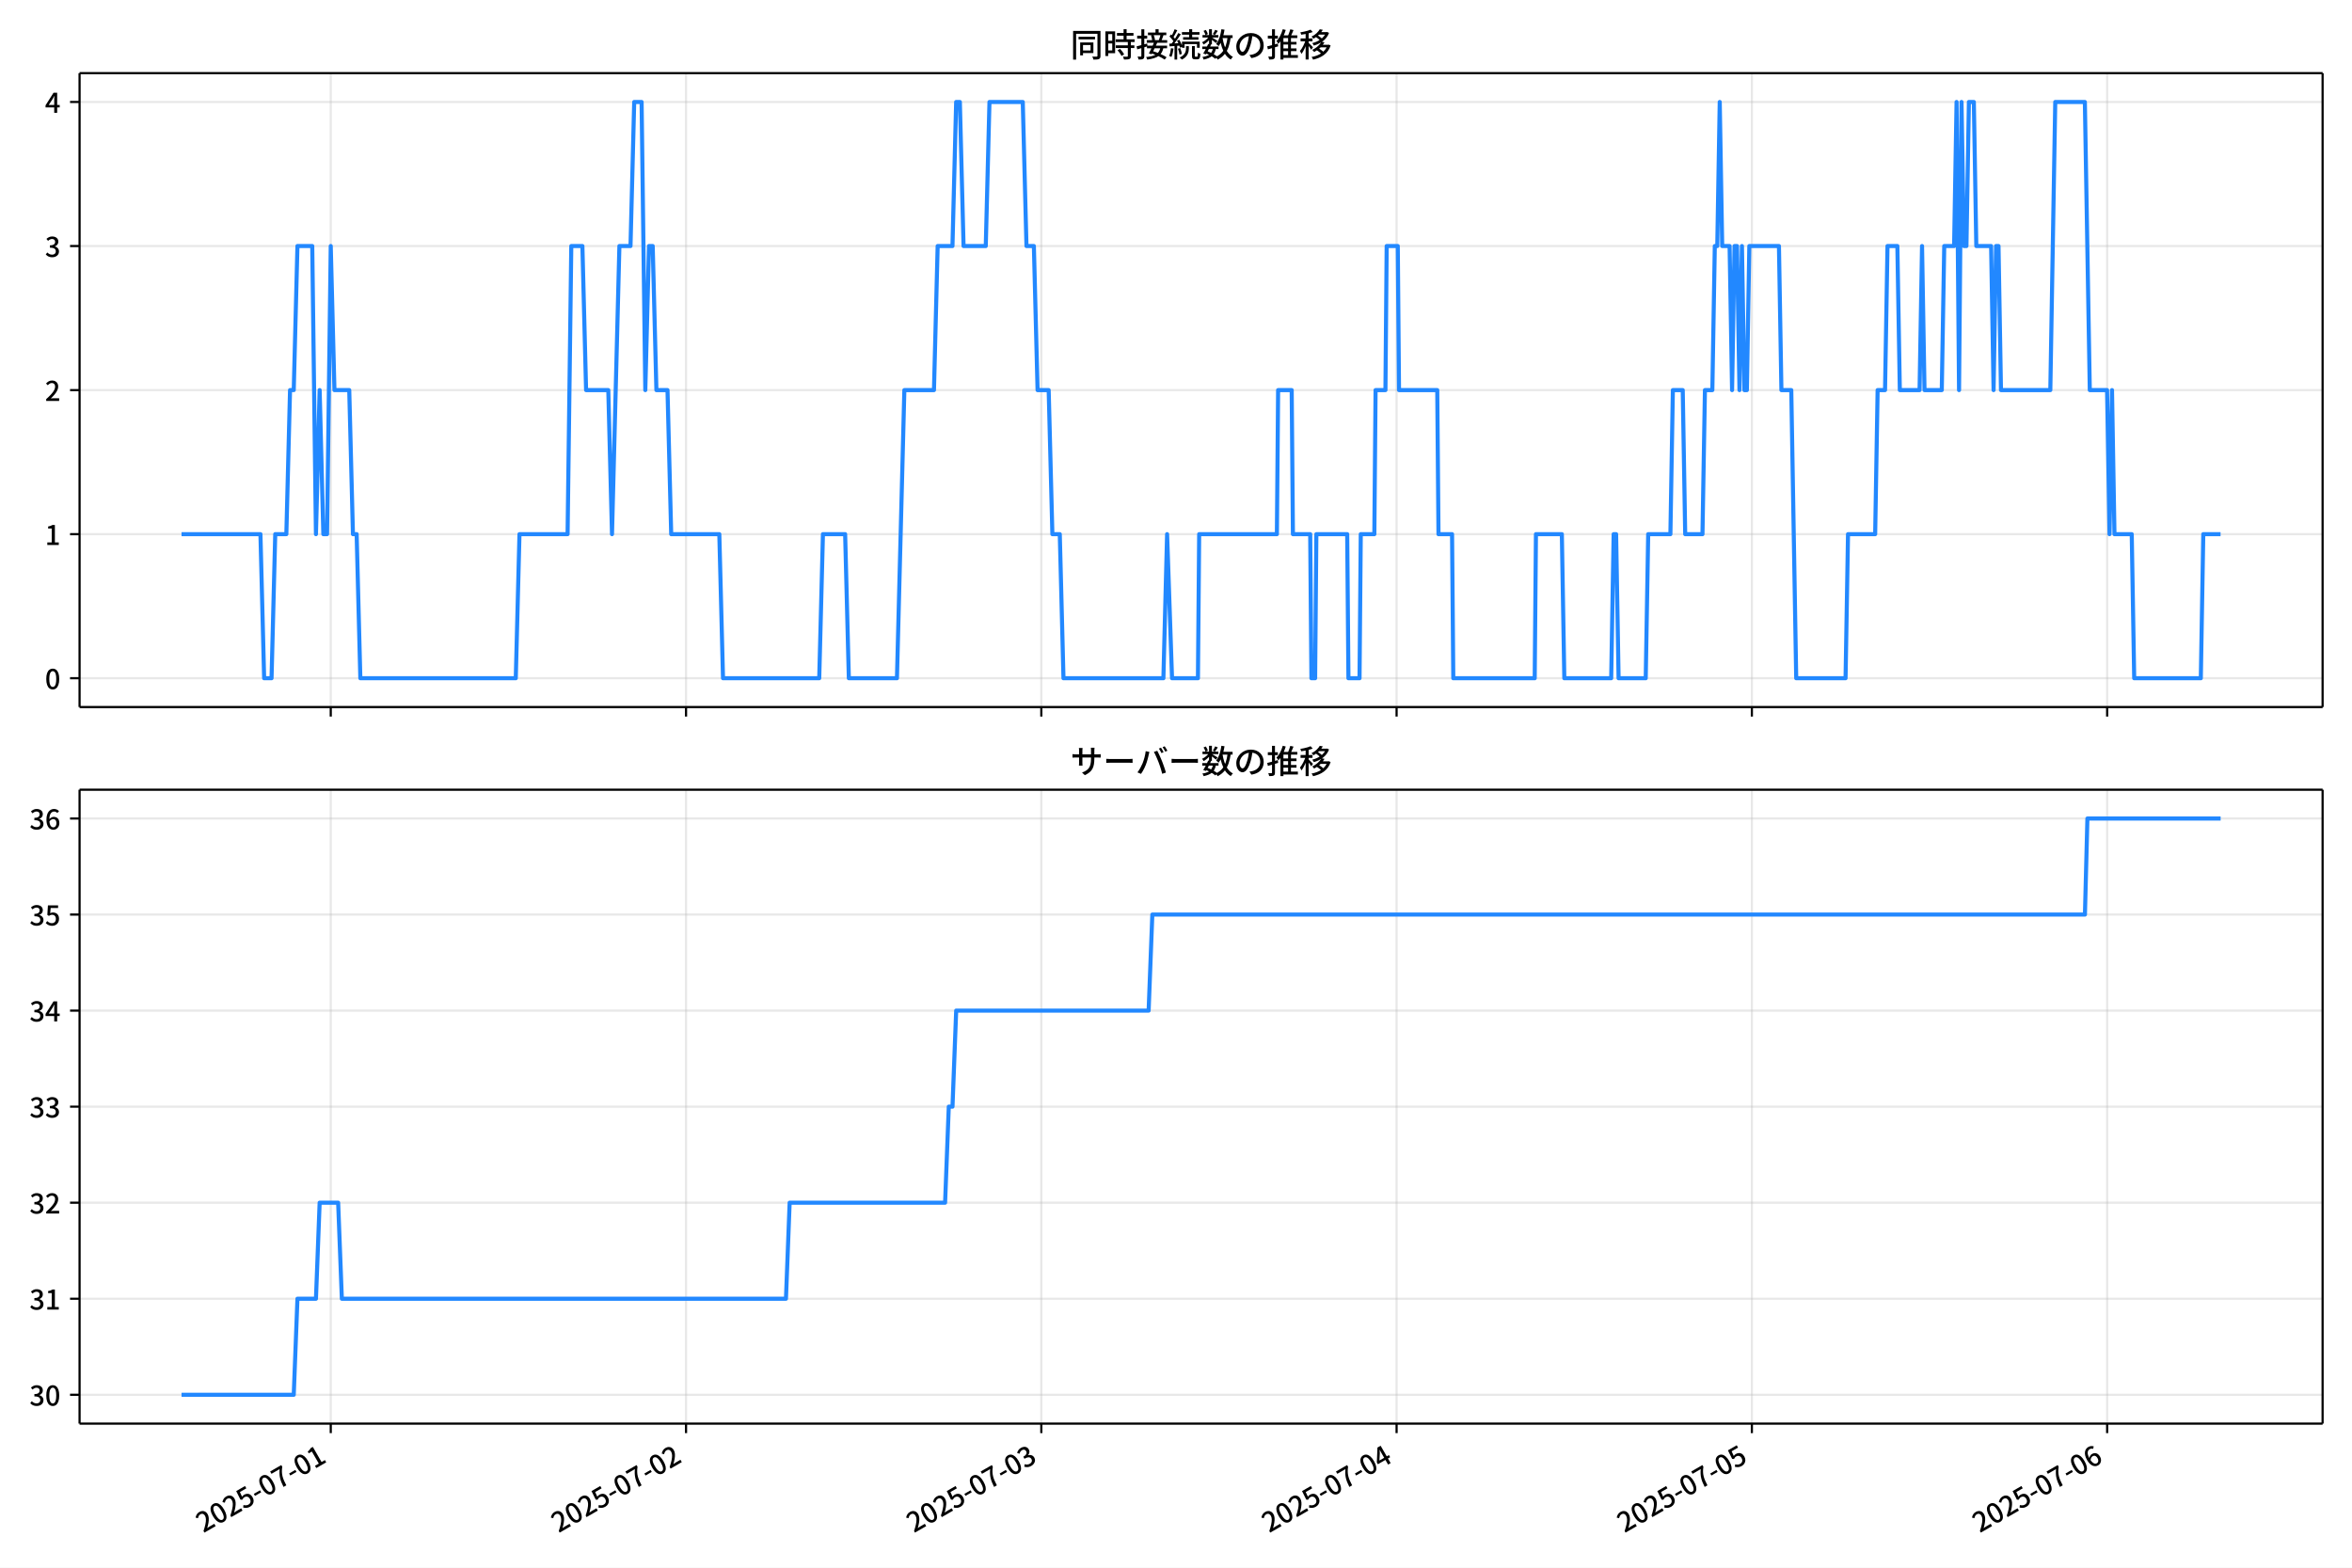
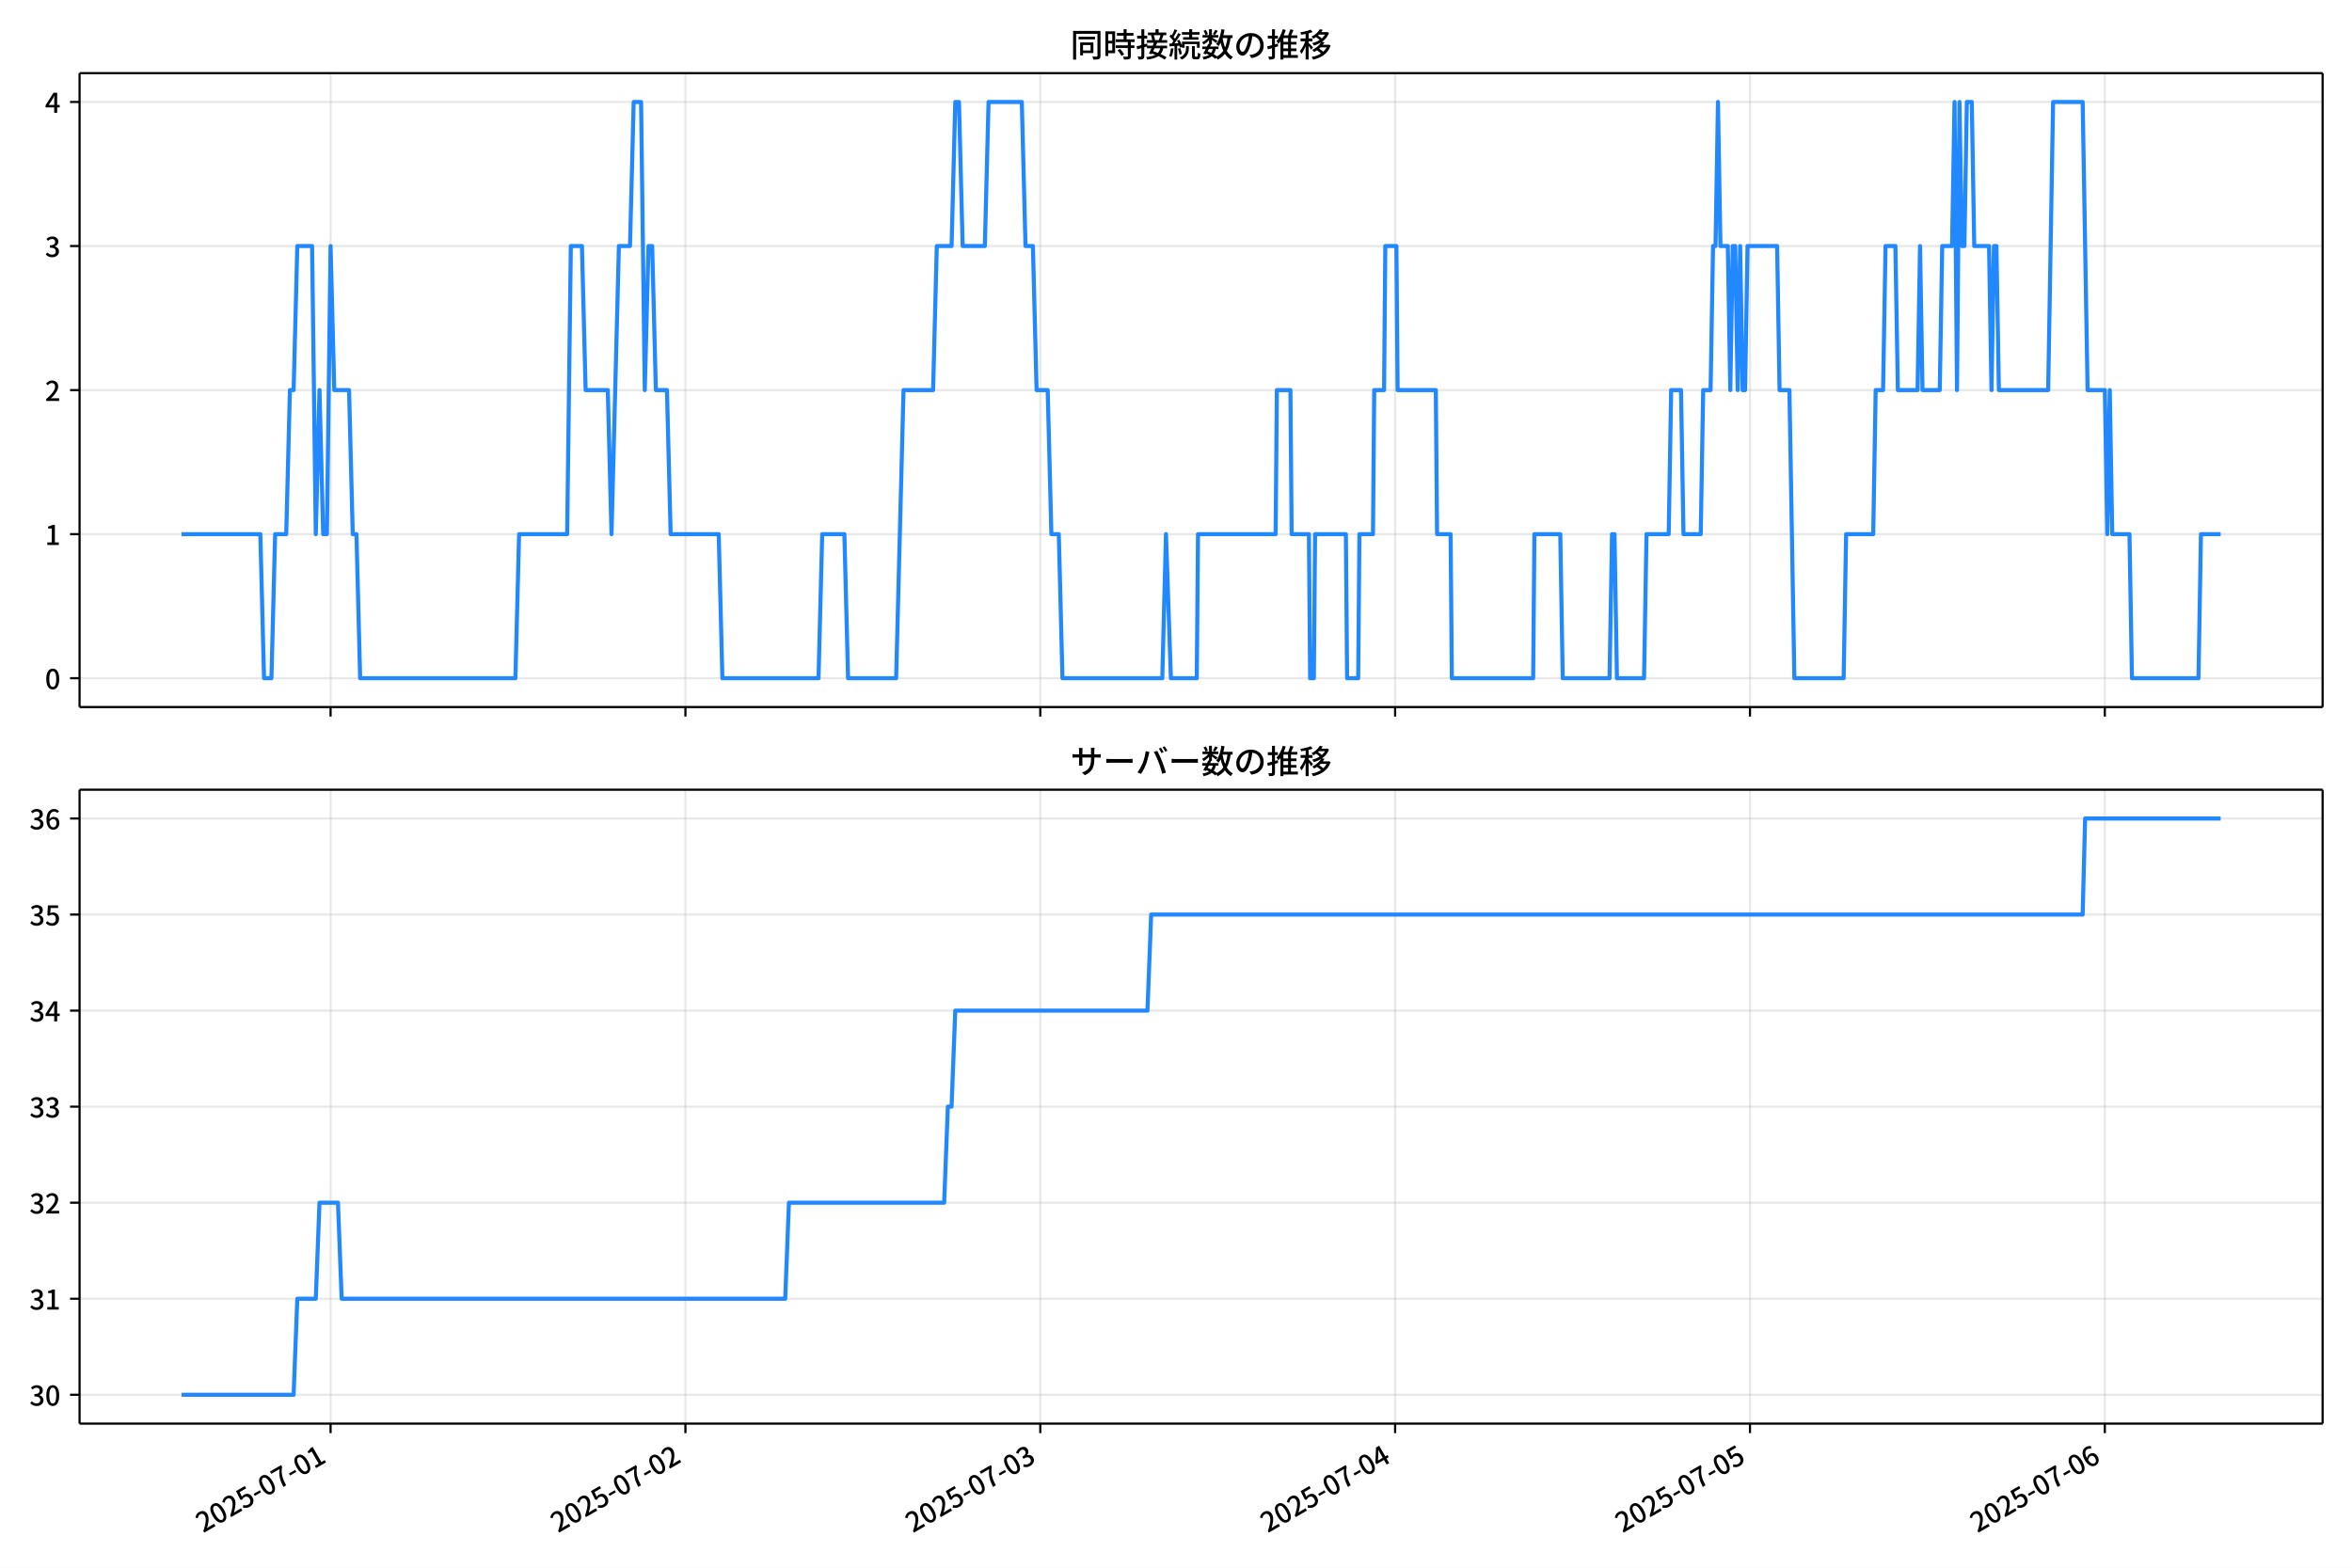
<svg xmlns="http://www.w3.org/2000/svg" xmlns:xlink="http://www.w3.org/1999/xlink" version="1.1" viewBox="0 0 864 576">
  <defs>
    <style type="text/css">*{stroke-linejoin: round; stroke-linecap: butt}</style>
  </defs>
  <g id="y">
    <g id="z">
      <path d="m0 576h864v-576h-864z" fill="#fff" />
    </g>
    <g id="aa">
      <g id="ab">
        <path d="m29.23 259.78h823.97v-232.9h-823.97z" fill="#fff" />
      </g>
      <g id="ac">
        <g id="ad">
          <g id="ae">
-             <path d="m121.5 259.78v-232.9" clip-path="url(#d)" fill="none" stroke="#b0b0b0" stroke-linecap="square" stroke-opacity=".3" stroke-width=".8" />
+             <path d="m121.44 259.78v-232.9" clip-path="url(#d)" fill="none" stroke="#b0b0b0" stroke-linecap="square" stroke-opacity=".3" stroke-width=".8" />
          </g>
          <g id="af">
            <defs>
-               <path id="e" d="m0 0v3.5" stroke="#000" stroke-width=".8" />
+               <path id="f" d="m0 0v3.5" stroke="#000" stroke-width=".8" />
            </defs>
-             <use x="121.502" y="259.778" stroke="#000000" stroke-width=".8" xlink:href="#e" />
+             <use x="121.436" y="259.778" stroke="#000000" stroke-width=".8" xlink:href="#f" />
          </g>
        </g>
        <g id="ag">
          <g id="ah">
-             <path d="m252.01 259.78v-232.9" clip-path="url(#d)" fill="none" stroke="#b0b0b0" stroke-linecap="square" stroke-opacity=".3" stroke-width=".8" />
+             <path d="m251.79 259.78v-232.9" clip-path="url(#d)" fill="none" stroke="#b0b0b0" stroke-linecap="square" stroke-opacity=".3" stroke-width=".8" />
          </g>
          <g id="ai">
-             <use x="252.013" y="259.778" stroke="#000000" stroke-width=".8" xlink:href="#e" />
+             <use x="251.789" y="259.778" stroke="#000000" stroke-width=".8" xlink:href="#f" />
          </g>
        </g>
        <g id="aj">
          <g id="ak">
-             <path d="m382.52 259.78v-232.9" clip-path="url(#d)" fill="none" stroke="#b0b0b0" stroke-linecap="square" stroke-opacity=".3" stroke-width=".8" />
+             <path d="m382.14 259.78v-232.9" clip-path="url(#d)" fill="none" stroke="#b0b0b0" stroke-linecap="square" stroke-opacity=".3" stroke-width=".8" />
          </g>
          <g id="al">
-             <use x="382.524" y="259.778" stroke="#000000" stroke-width=".8" xlink:href="#e" />
+             <use x="382.142" y="259.778" stroke="#000000" stroke-width=".8" xlink:href="#f" />
          </g>
        </g>
        <g id="am">
          <g id="an">
-             <path d="m513.03 259.78v-232.9" clip-path="url(#d)" fill="none" stroke="#b0b0b0" stroke-linecap="square" stroke-opacity=".3" stroke-width=".8" />
+             <path d="m512.5 259.78v-232.9" clip-path="url(#d)" fill="none" stroke="#b0b0b0" stroke-linecap="square" stroke-opacity=".3" stroke-width=".8" />
          </g>
          <g id="ao">
-             <use x="513.034" y="259.778" stroke="#000000" stroke-width=".8" xlink:href="#e" />
+             <use x="512.495" y="259.778" stroke="#000000" stroke-width=".8" xlink:href="#f" />
          </g>
        </g>
        <g id="ap">
          <g id="aq">
-             <path d="m643.55 259.78v-232.9" clip-path="url(#d)" fill="none" stroke="#b0b0b0" stroke-linecap="square" stroke-opacity=".3" stroke-width=".8" />
+             <path d="m642.85 259.78v-232.9" clip-path="url(#d)" fill="none" stroke="#b0b0b0" stroke-linecap="square" stroke-opacity=".3" stroke-width=".8" />
          </g>
          <g id="ar">
-             <use x="643.545" y="259.778" stroke="#000000" stroke-width=".8" xlink:href="#e" />
+             <use x="642.848" y="259.778" stroke="#000000" stroke-width=".8" xlink:href="#f" />
          </g>
        </g>
        <g id="as">
          <g id="at">
-             <path d="m774.06 259.78v-232.9" clip-path="url(#d)" fill="none" stroke="#b0b0b0" stroke-linecap="square" stroke-opacity=".3" stroke-width=".8" />
+             <path d="m773.2 259.78v-232.9" clip-path="url(#d)" fill="none" stroke="#b0b0b0" stroke-linecap="square" stroke-opacity=".3" stroke-width=".8" />
          </g>
          <g id="au">
-             <use x="774.056" y="259.778" stroke="#000000" stroke-width=".8" xlink:href="#e" />
+             <use x="773.201" y="259.778" stroke="#000000" stroke-width=".8" xlink:href="#f" />
          </g>
        </g>
      </g>
      <g id="av">
        <g id="aw">
          <g id="ax">
            <path d="m29.23 249.19h823.97" clip-path="url(#d)" fill="none" stroke="#b0b0b0" stroke-linecap="square" stroke-opacity=".3" stroke-width=".8" />
          </g>
          <g id="ay">
            <defs>
-               <path id="f" d="m0 0h-3.5" stroke="#000" stroke-width=".8" />
+               <path id="e" d="m0 0h-3.5" stroke="#000" stroke-width=".8" />
            </defs>
-             <use x="29.23" y="249.191" stroke="#000000" stroke-width=".8" xlink:href="#f" />
+             <use x="29.23" y="249.191" stroke="#000000" stroke-width=".8" xlink:href="#e" />
          </g>
          <g id="az">
            <g transform="translate(16.53 253.18) scale(.1 -.1)">
              <defs>
                <path id="a" transform="scale(.015625)" d="m1830-90q-460 0-806 275-346 276-535 823-188 547-188 1366 0 820 188 1357 189 538 535 803 346 266 806 266 461 0 800-269 340-269 528-803 189-534 189-1354 0-819-189-1366-188-547-528-823-339-275-800-275zm0 589q237 0 422 185 186 186 288 599 103 413 103 1091 0 679-103 1082-102 403-288 582-185 180-422 180-236 0-422-180-186-179-292-582-105-403-105-1082 0-678 105-1091 106-413 292-599 186-185 422-185z" />
              </defs>
              <use xlink:href="#a" />
            </g>
          </g>
        </g>
        <g id="ba">
          <g id="bb">
            <path d="m29.23 196.26h823.97" clip-path="url(#d)" fill="none" stroke="#b0b0b0" stroke-linecap="square" stroke-opacity=".3" stroke-width=".8" />
          </g>
          <g id="bc">
-             <use x="29.23" y="196.26" stroke="#000000" stroke-width=".8" xlink:href="#f" />
+             <use x="29.23" y="196.26" stroke="#000000" stroke-width=".8" xlink:href="#e" />
          </g>
          <g id="bd">
            <g transform="translate(16.53 200.25) scale(.1 -.1)">
              <defs>
                <path id="l" transform="scale(.015625)" d="m544 0v608h1037v3277h-845v467q333 58 579 147 247 90 451 218h557v-4109h915v-608h-2694z" />
              </defs>
              <use xlink:href="#l" />
            </g>
          </g>
        </g>
        <g id="be">
          <g id="bf">
            <path d="m29.23 143.33h823.97" clip-path="url(#d)" fill="none" stroke="#b0b0b0" stroke-linecap="square" stroke-opacity=".3" stroke-width=".8" />
          </g>
          <g id="bg">
-             <use x="29.23" y="143.329" stroke="#000000" stroke-width=".8" xlink:href="#f" />
+             <use x="29.23" y="143.329" stroke="#000000" stroke-width=".8" xlink:href="#e" />
          </g>
          <g id="bh">
            <g transform="translate(16.53 147.31) scale(.1 -.1)">
              <defs>
                <path id="b" transform="scale(.015625)" d="m282 0v429q697 621 1164 1136 468 515 701 956 234 442 234 826 0 256-87 451-86 196-262 301-176 106-445 106-275 0-506-151-230-150-422-368l-416 410q301 333 637 518 336 186 803 186 429 0 749-176t496-493 176-745q0-455-224-919t-615-935q-390-470-889-950 186 20 394 36t374 16h1184v-634h-3046z" />
              </defs>
              <use xlink:href="#b" />
            </g>
          </g>
        </g>
        <g id="bi">
          <g id="bj">
            <path d="m29.23 90.398h823.97" clip-path="url(#d)" fill="none" stroke="#b0b0b0" stroke-linecap="square" stroke-opacity=".3" stroke-width=".8" />
          </g>
          <g id="bk">
-             <use x="29.23" y="90.398" stroke="#000000" stroke-width=".8" xlink:href="#f" />
+             <use x="29.23" y="90.398" stroke="#000000" stroke-width=".8" xlink:href="#e" />
          </g>
          <g id="bl">
            <g transform="translate(16.53 94.383) scale(.1 -.1)">
              <defs>
                <path id="h" transform="scale(.015625)" d="m1715-90q-371 0-656 90t-503 240q-217 150-377 323l359 474q211-205 479-359 269-153 634-153 269 0 467 92 199 93 311 266t112 423q0 256-125 451t-429 300q-304 106-835 106v551q467 0 732 105 266 106 384 291 119 186 119 423 0 307-192 489-192 183-531 183-269 0-503-119-233-118-438-316l-384 460q282 256 614 413 333 157 737 157 422 0 748-144 327-144 512-413 186-269 186-659 0-403-221-685-221-281-592-422v-26q269-70 490-227t349-400 128-557q0-422-215-726-214-304-573-468-358-163-787-163z" />
              </defs>
              <use xlink:href="#h" />
            </g>
          </g>
        </g>
        <g id="bm">
          <g id="bn">
            <path d="m29.23 37.466h823.97" clip-path="url(#d)" fill="none" stroke="#b0b0b0" stroke-linecap="square" stroke-opacity=".3" stroke-width=".8" />
          </g>
          <g id="bo">
-             <use x="29.23" y="37.466" stroke="#000000" stroke-width=".8" xlink:href="#f" />
+             <use x="29.23" y="37.466" stroke="#000000" stroke-width=".8" xlink:href="#e" />
          </g>
          <g id="bp">
            <g transform="translate(16.53 41.451) scale(.1 -.1)">
              <defs>
                <path id="k" transform="scale(.015625)" d="m2170 0v3072q0 192 12 457 13 266 20 458h-26q-90-179-183-365-92-185-195-364l-921-1415h2579v-576h-3328v493l1875 2957h858v-4717h-691z" />
              </defs>
              <use xlink:href="#k" />
            </g>
          </g>
        </g>
      </g>
      <g id="bq">
-         <path d="m66.683 196.26h28.989l1.359 52.931h2.719l1.359-52.931h4.079l1.359-52.931h1.359l1.359-52.931h5.438l1.359 105.86 1.359-52.931 1.359 52.931h1.359l1.359-105.86 1.359 52.931h5.438l1.359 52.931h1.359l1.359 52.931h57.098l1.359-52.931h17.673l1.359-105.86h4.079l1.359 52.931h8.157l1.359 52.931 2.719-105.86h4.079l1.359-52.931h2.719l1.359 105.86 1.359-52.931h1.359l1.359 52.931h4.079l1.359 52.931h17.673l1.359 52.931h35.347l1.359-52.931h8.157l1.359 52.931h17.673l2.719-105.86h10.876l1.359-52.931h5.438l1.359-52.931h1.359l1.359 52.931h8.157l1.359-52.931h12.235l1.359 52.931h2.719l1.359 52.931h4.079l1.359 52.931h2.719l1.359 52.931h36.706l1.359-52.931 1.813 52.931h9.516l.453-52.931h28.549l.453-52.931h4.985l.453 52.931h6.344l.453 52.931h1.359l.453-52.931h11.329l.453 52.931h4.079l.453-52.931h4.985l.453-52.931h3.625l.453-52.931h4.079l.453 52.931h14.048l.453 52.931h4.985l.453 52.931h29.909l.453-52.931h9.516l.906 52.931h17.22l.906-52.931h.906l.906 52.931h9.97l.906-52.931h8.157l.906-52.931h3.625l.906 52.931h6.344l.906-52.931h2.719l.906-52.931h.906l.906-52.931.906 52.931h2.719l.906 52.931.906-52.931h.906l.906 52.931.906-52.931.906 52.931h.906l.906-52.931h10.876l.906 52.931h3.625l1.813 105.86h18.126l.906-52.931h9.97l.906-52.931h2.719l.906-52.931h3.625l.906 52.931h7.251l.906-52.931.906 52.931h6.344l.906-52.931h3.625l.906-52.931.906 105.86.906-105.86.906 52.931h.906l.906-52.931h1.813l.906 52.931h5.438l.906 52.931.906-52.931h.906l.906 52.931h18.126l1.813-105.86h10.876l1.813 105.86h6.344l.906 52.931.906-52.931.906 52.931h6.344l.906 52.931h24.471l.906-52.931h6.344v0" clip-path="url(#d)" fill="none" stroke="#28f" stroke-linecap="square" stroke-width="1.5" />
+         <path d="m66.683 196.26h28.954l1.358 52.931h2.716l1.358-52.931h4.074l1.358-52.931h1.358l1.358-52.931h5.431l1.358 105.86 1.358-52.931 1.358 52.931h1.358l1.358-105.86 1.358 52.931h5.431l1.358 52.931h1.358l1.358 52.931h57.029l1.358-52.931h17.652l1.358-105.86h4.074l1.358 52.931h8.147l1.358 52.931 2.716-105.86h4.074l1.358-52.931h2.716l1.358 105.86 1.358-52.931h1.358l1.358 52.931h4.074l1.358 52.931h17.652l1.358 52.931h35.304l1.358-52.931h8.147l1.358 52.931h17.652l2.716-105.86h10.863l1.358-52.931h5.431l1.358-52.931h1.358l1.358 52.931h8.147l1.358-52.931h12.221l1.358 52.931h2.716l1.358 52.931h4.074l1.358 52.931h2.716l1.358 52.931h36.662l1.358-52.931 1.81 52.931h9.505l.453-52.931h28.515l.453-52.931h4.979l.453 52.931h6.337l.453 52.931h1.358l.453-52.931h11.315l.453 52.931h4.074l.453-52.931h4.979l.453-52.931h3.621l.453-52.931h4.074l.453 52.931h14.031l.453 52.931h4.979l.453 52.931h29.873l.453-52.931h9.505l.905 52.931h17.199l.905-52.931h.905l.905 52.931h9.957l.905-52.931h8.147l.905-52.931h3.621l.905 52.931h6.337l.905-52.931h2.716l.905-52.931h.905l.905-52.931.905 52.931h2.716l.905 52.931.905-52.931h.905l.905 52.931.905-52.931.905 52.931h.905l.905-52.931h10.863l.905 52.931h3.621l1.81 105.86h18.105l.905-52.931h9.957l.905-52.931h2.716l.905-52.931h3.621l.905 52.931h7.242l.905-52.931.905 52.931h6.337l.905-52.931h3.621l.905-52.931.905 105.86.905-105.86.905 52.931h.905l.905-52.931h1.81l.905 52.931h5.431l.905 52.931.905-52.931h.905l.905 52.931h18.105l1.81-105.86h10.863l1.81 105.86h6.337l.905 52.931.905-52.931.905 52.931h6.337l.905 52.931h24.441l.905-52.931h7.242v0" clip-path="url(#d)" fill="none" stroke="#28f" stroke-linecap="square" stroke-width="1.5" />
      </g>
      <g id="br">
        <path d="m29.23 259.78v-232.9" fill="none" stroke="#000" stroke-linecap="square" stroke-width=".8" />
      </g>
      <g id="bs">
        <path d="m853.2 259.78v-232.9" fill="none" stroke="#000" stroke-linecap="square" stroke-width=".8" />
      </g>
      <g id="bt">
        <path d="m29.23 259.78h823.97" fill="none" stroke="#000" stroke-linecap="square" stroke-width=".8" />
      </g>
      <g id="bu">
        <path d="m29.23 26.88h823.97" fill="none" stroke="#000" stroke-linecap="square" stroke-width=".8" />
      </g>
      <g id="bv">
        <g transform="translate(393.22 20.88) scale(.12 -.12)">
          <defs>
            <path id="v" transform="scale(.015625)" d="m1587 3936h3232v-518h-3232v518zm320-1114h557v-2534h-557v2534zm301 0h2291v-2086h-2291v512h1734v1069h-1734v505zm-1683 2260h5113v-570h-4524v-5056h-589v5626zm4768 0h595v-4896q0-250-67-397t-227-218q-160-77-426-96t-675-19q-13 83-45 192t-77 218q-45 108-89 185 281-13 527-13 247 0 330 0 83 7 118 42 36 35 36 112v4890z" />
            <path id="t" transform="scale(.015625)" d="m2714 4672h3238v-525h-3238v525zm-244-1235h3712v-538h-3712v538zm20-1184h3635v-531h-3635v531zm1523 3155h595v-2310h-595v2310zm832-2451h589v-2823q0-230-61-364-61-135-227-199-167-70-423-86t-633-16q-20 121-78 285-57 163-121 284 275-6 509-9t310-3q77 6 106 28 29 23 29 93v2810zm-2023-1677 487 282q153-160 313-352t294-381q135-189 206-343l-519-313q-64 153-189 348-124 196-278 394-154 199-314 365zm-2086 3718h1619v-4281h-1619v544h1056v3187h-1056v550zm32-1843h1293v-537h-1293v537zm-320 1843h563v-4832h-563v4832z" />
            <path id="u" transform="scale(.015625)" d="m3866 5408h614v-870h-614v870zm-1479-653h3597v-518h-3597v518zm-230-1485h4e3v-518h-4e3v518zm825 922 519 102q64-160 121-342 58-182 96-352 39-170 45-304l-544-128q-6 134-42 313-35 180-83 365-48 186-112 346zm1856 109 589-71q-96-275-202-557-105-281-195-486l-518 77q58 147 122 329 64 183 118 372t86 336zm-2643-2106h3943v-518h-3943v518zm1408 685 602-115q-167-371-362-784t-390-797-362-685l-525 179q160 288 346 666t368 784 323 752zm-659-2157 358 403q352-102 733-240 381-137 752-304 371-166 697-336 327-169 558-329l-384-461q-218 160-532 336-313 176-685 345-371 170-755 323-384 154-742 263zm1894 1114 583-71q-122-550-353-944-230-393-604-662t-922-435q-547-167-1296-269-25 128-93 269-67 141-137 230 678 64 1168 192t819 349q330 221 531 550 202 330 304 791zm-4684 217q396 90 953 240 557 151 1120 311l77-544q-525-154-1053-311-528-156-963-284l-134 588zm121 2093h1965v-563h-1965v563zm819 1248h576v-5229q0-236-51-374t-192-208q-141-77-355-99-214-23-541-16-13 115-64 288t-109 294q205-6 381-6t234 0q64 0 92 28 29 29 29 93v5229z" />
            <path id="s" transform="scale(.015625)" d="m4058 5408h595v-1798h-595v1798zm-1415-563h3443v-499h-3443v499zm231-992h3008v-499h-3008v499zm-224-877h3475v-1203h-531v729h-2432v-729h-512v1203zm1964-877h551v-1881q0-122 22-157 23-35 106-35 25 0 92 0 68 0 135 0t99 0q51 0 83 54t45 224 19 515q90-70 234-131t259-93q-19-429-83-662-64-234-183-326-118-93-316-93-39 0-103 0t-134 0-138 0q-67 0-99 0-237 0-365 64t-176 218q-48 153-48 422v1881zm-1164-6h550v-455q0-243-48-528-48-284-186-579-137-294-409-572-272-279-727-503-70 90-192 208-121 118-230 195 416 205 665 438 250 234 371 474 122 240 164 467 42 228 42 413v442zm-2240 3309 524-192q-121-244-259-503-137-259-275-496t-259-416l-410 173q122 186 246 438 125 253 240 515 116 263 193 481zm716-743 500-230q-224-359-496-756-272-396-548-764-275-368-518-650l-358 205q179 211 377 483 199 272 387 569 189 298 358 592 170 295 298 551zm-1721-665 307 403q166-154 339-340 173-185 320-364t224-327l-326-460q-77 160-218 348-141 189-314 384-172 196-332 356zm1485-832 435 179q128-211 249-458 122-246 215-474 93-227 137-412l-473-211q-32 185-119 422-86 237-201 486-115 250-243 468zm-1530-583q422 26 998 54 576 29 1184 68l7-499q-570-45-1127-84-556-38-992-70l-70 531zm1702-992 436 135q121-276 214-596t118-556l-454-148q-26 237-112 563-86 327-202 602zm-1363 109 499-83q-57-455-163-897-105-441-253-748-51 32-134 73-83 42-170 83-86 42-144 62 148 294 234 697t131 813zm691 627h525v-2861h-525v2861z" />
            <path id="n" transform="scale(.015625)" d="m224 2022h3187v-499h-3187v499zm51 2247h3111v-487h-3111v487zm1127-1735 563-121q-154-320-333-672t-352-679q-173-326-326-582l-532 173q148 243 324 566t345 669q170 346 311 646zm934-832 563-64q-89-480-262-838t-461-614-701-432-976-298q-25 128-99 269t-157 237q659 102 1085 303 426 202 666 554t342 883zm422 3597 519-211q-147-218-298-436-150-217-278-377l-403 186q121 173 252 413 132 240 208 425zm-1203 109h563v-2957h-563v2957zm-1075-320 448 186q134-192 246-420 112-227 157-393l-467-211q-38 172-147 406t-237 432zm1094-1050 397-236q-160-263-400-529-240-265-519-489-278-224-553-378-51 103-141 237-89 135-179 218 269 109 534 294 266 186 493 416 228 231 368 467zm487-204q83-45 246-145 163-99 352-211t346-211 221-150l-327-423q-83 77-230 198-147 122-317 253-170 132-327 250-156 119-259 189l295 250zm1798 396h2311v-556h-2311v556zm115 1178 615-90q-103-640-263-1235t-384-1101q-224-505-512-889-44 57-134 134t-186 157-166 125q275 339 473 796 199 458 340 995 141 538 217 1108zm1223-1510 614-58q-147-1101-445-1940-297-838-813-1443-515-604-1321-1014-26 71-90 177-64 105-134 208-70 102-128 159 742 346 1212 880 471 535 730 1290 260 755 375 1741zm-1005-135q134-851 387-1597 253-745 659-1305 407-560 1002-874-70-57-154-150-83-93-154-189-70-96-121-179-633 371-1056 988-422 618-688 1434-265 816-425 1783l550 89zm-3309-3065 327 416q377-148 754-330 378-182 701-378 324-195 548-368l-416-435q-211 179-519 378-307 198-666 383-358 186-729 334z" />
            <path id="r" transform="scale(.015625)" d="m3686 4378q-64-493-163-1041-99-547-265-1084-192-653-432-1104t-522-688-595-237q-320 0-596 221-275 221-448 621-172 400-172 931 0 537 220 1017 221 480 611 851 391 372 909 583 519 211 1121 211 576 0 1040-186 464-185 793-515 330-329 502-771 173-441 173-941 0-672-278-1194-278-521-816-851-538-329-1318-444l-378 601q166 20 307 42t263 48q307 70 585 217 279 148 496 375 218 227 342 534 125 308 125 692t-122 713q-121 330-358 573-236 243-582 380-346 138-781 138-525 0-935-186-409-185-694-489-284-304-432-656-147-352-147-678 0-365 89-605 90-240 224-355 135-115 276-115t288 144 297 457q151 314 298 800 147 461 246 982 100 522 145 1021l684-12z" />
            <path id="o" transform="scale(.015625)" d="m2995 2925h2893v-519h-2893v519zm0-1280h2893v-519h-2893v519zm-64-1299h3232v-557h-3232v557zm1312 3577h563v-3763h-563v3763zm429 1466 634-141q-154-390-340-794-185-403-339-684l-512 140q103 199 208 458 106 259 195 528 90 269 154 493zm-1472 25 582-147q-153-518-371-1018-217-499-483-931t-573-758q-38 64-109 160-70 96-147 198-77 103-141 160 416 416 733 1034t509 1302zm128-1203h2720v-537h-2720v-4205h-582v4422l313 320h269zm-3174-2157q396 90 953 240 557 151 1120 311l77-544q-525-154-1053-311-528-156-963-284l-134 588zm121 2093h1965v-563h-1965v563zm819 1248h576v-5229q0-236-51-374t-192-208q-141-77-355-99-214-23-541-16-13 115-64 288t-109 294q205-6 381-6t234 0q64 0 92 28 29 29 29 93v5229z" />
            <path id="m" transform="scale(.015625)" d="m4051 5402 595-109q-281-493-729-941t-1107-806q-39 64-106 144t-141 153q-73 74-137 119 608 288 1011 678t614 762zm-77-557h1511v-493h-1863l352 493zm1293 0h109l109 25 384-179q-192-505-496-905t-695-701q-390-301-845-519-454-217-947-358-44 109-137 253t-176 227q448 109 867 294 419 186 777 445 359 259 631 592t419 730v96zm-1990-954 377 307q167-96 336-218 170-121 320-249 151-128 247-237l-397-332q-90 108-237 236t-317 259q-169 132-329 234zm1107-934 595-109q-307-538-803-1031-496-492-1232-876-38 64-102 144t-138 156q-74 77-138 116 455 217 807 483t604 554q253 288 407 563zm-90-589h1460v-506h-1818l358 506zm1268 0h121l109 26 384-167q-192-614-531-1075t-787-794q-448-332-983-553-534-221-1129-355-45 115-132 269-86 153-176 249 551 96 1043 285 493 189 903 473 410 285 714 669t464 883v90zm-2132-1056 410 339q186-102 384-237 198-134 371-275t282-269l-435-371q-103 128-270 272-166 144-361 288t-381 253zm-2150 3533h589v-5376h-589v5376zm-992-1242h2336v-569h-2336v569zm1024-224 365-160q-96-339-231-707-134-368-291-727-157-358-336-672-179-313-365-537-44 128-134 291t-160 272q173 192 339 457 167 266 323 570 157 304 282 618t208 595zm941 1946 416-467q-314-122-695-221-380-99-784-173-403-74-780-131-20 102-71 236-51 135-102 231 358 58 732 138 375 80 711 179t573 208zm-397-2579q58-45 179-170 122-125 266-266 144-140 259-265t160-183l-352-473q-58 102-157 255-99 154-218 317-118 164-227 311-108 147-185 237l275 237z" />
          </defs>
          <use xlink:href="#v" />
          <use transform="translate(100)" xlink:href="#t" />
          <use transform="translate(200)" xlink:href="#u" />
          <use transform="translate(300)" xlink:href="#s" />
          <use transform="translate(400)" xlink:href="#n" />
          <use transform="translate(500)" xlink:href="#r" />
          <use transform="translate(600)" xlink:href="#o" />
          <use transform="translate(700)" xlink:href="#m" />
        </g>
      </g>
    </g>
    <g id="bw">
      <g id="bx">
        <path d="m29.23 523.06h823.97v-232.9h-823.97z" fill="#fff" />
      </g>
      <g id="by">
        <g id="bz">
          <g id="ca">
-             <path d="m121.5 523.06v-232.9" clip-path="url(#c)" fill="none" stroke="#b0b0b0" stroke-linecap="square" stroke-opacity=".3" stroke-width=".8" />
+             <path d="m121.44 523.06v-232.9" clip-path="url(#c)" fill="none" stroke="#b0b0b0" stroke-linecap="square" stroke-opacity=".3" stroke-width=".8" />
          </g>
          <g id="cb">
-             <use x="121.502" y="523.055" stroke="#000000" stroke-width=".8" xlink:href="#e" />
+             <use x="121.436" y="523.055" stroke="#000000" stroke-width=".8" xlink:href="#f" />
          </g>
          <g id="cc">
-             <g transform="translate(74.713 563.33) rotate(-30) scale(.1 -.1)">
+             <g transform="translate(74.646 563.33) rotate(-30) scale(.1 -.1)">
              <defs>
                <path id="i" transform="scale(.015625)" d="m1715-90q-365 0-653 90t-506 237q-217 147-383 307l352 480q134-134 294-246t361-183q202-70 452-70 262 0 473 118 212 119 333 346 122 227 122 541 0 460-247 716-246 256-649 256-224 0-384-64t-365-198l-365 237 141 2240h2387v-627h-1747l-109-1204q154 77 307 118 154 42 340 42 397 0 723-160t518-490q192-329 192-847 0-519-224-887t-586-560q-361-192-777-192z" />
                <path id="g" transform="scale(.015625)" d="m301 1536v544h1689v-544h-1689z" />
                <path id="j" transform="scale(.015625)" d="m1235 0q32 646 109 1187t224 1024 384 941 576 938h-2208v627h3027v-455q-409-512-665-989-256-476-397-969t-205-1053-90-1251h-755z" />
              </defs>
              <use xlink:href="#b" />
              <use transform="translate(57)" xlink:href="#a" />
              <use transform="translate(114)" xlink:href="#b" />
              <use transform="translate(171)" xlink:href="#i" />
              <use transform="translate(228)" xlink:href="#g" />
              <use transform="translate(263.7)" xlink:href="#a" />
              <use transform="translate(320.7)" xlink:href="#j" />
              <use transform="translate(377.7)" xlink:href="#g" />
              <use transform="translate(413.4)" xlink:href="#a" />
              <use transform="translate(470.4)" xlink:href="#l" />
            </g>
          </g>
        </g>
        <g id="cd">
          <g id="ce">
-             <path d="m252.01 523.06v-232.9" clip-path="url(#c)" fill="none" stroke="#b0b0b0" stroke-linecap="square" stroke-opacity=".3" stroke-width=".8" />
+             <path d="m251.79 523.06v-232.9" clip-path="url(#c)" fill="none" stroke="#b0b0b0" stroke-linecap="square" stroke-opacity=".3" stroke-width=".8" />
          </g>
          <g id="cf">
-             <use x="252.013" y="523.055" stroke="#000000" stroke-width=".8" xlink:href="#e" />
+             <use x="251.789" y="523.055" stroke="#000000" stroke-width=".8" xlink:href="#f" />
          </g>
          <g id="cg">
-             <g transform="translate(205.22 563.33) rotate(-30) scale(.1 -.1)">
+             <g transform="translate(205 563.33) rotate(-30) scale(.1 -.1)">
              <use xlink:href="#b" />
              <use transform="translate(57)" xlink:href="#a" />
              <use transform="translate(114)" xlink:href="#b" />
              <use transform="translate(171)" xlink:href="#i" />
              <use transform="translate(228)" xlink:href="#g" />
              <use transform="translate(263.7)" xlink:href="#a" />
              <use transform="translate(320.7)" xlink:href="#j" />
              <use transform="translate(377.7)" xlink:href="#g" />
              <use transform="translate(413.4)" xlink:href="#a" />
              <use transform="translate(470.4)" xlink:href="#b" />
            </g>
          </g>
        </g>
        <g id="ch">
          <g id="ci">
-             <path d="m382.52 523.06v-232.9" clip-path="url(#c)" fill="none" stroke="#b0b0b0" stroke-linecap="square" stroke-opacity=".3" stroke-width=".8" />
+             <path d="m382.14 523.06v-232.9" clip-path="url(#c)" fill="none" stroke="#b0b0b0" stroke-linecap="square" stroke-opacity=".3" stroke-width=".8" />
          </g>
          <g id="cj">
-             <use x="382.524" y="523.055" stroke="#000000" stroke-width=".8" xlink:href="#e" />
+             <use x="382.142" y="523.055" stroke="#000000" stroke-width=".8" xlink:href="#f" />
          </g>
          <g id="ck">
-             <g transform="translate(335.73 563.33) rotate(-30) scale(.1 -.1)">
+             <g transform="translate(335.35 563.33) rotate(-30) scale(.1 -.1)">
              <use xlink:href="#b" />
              <use transform="translate(57)" xlink:href="#a" />
              <use transform="translate(114)" xlink:href="#b" />
              <use transform="translate(171)" xlink:href="#i" />
              <use transform="translate(228)" xlink:href="#g" />
              <use transform="translate(263.7)" xlink:href="#a" />
              <use transform="translate(320.7)" xlink:href="#j" />
              <use transform="translate(377.7)" xlink:href="#g" />
              <use transform="translate(413.4)" xlink:href="#a" />
              <use transform="translate(470.4)" xlink:href="#h" />
            </g>
          </g>
        </g>
        <g id="cl">
          <g id="cm">
-             <path d="m513.03 523.06v-232.9" clip-path="url(#c)" fill="none" stroke="#b0b0b0" stroke-linecap="square" stroke-opacity=".3" stroke-width=".8" />
+             <path d="m512.5 523.06v-232.9" clip-path="url(#c)" fill="none" stroke="#b0b0b0" stroke-linecap="square" stroke-opacity=".3" stroke-width=".8" />
          </g>
          <g id="cn">
-             <use x="513.034" y="523.055" stroke="#000000" stroke-width=".8" xlink:href="#e" />
+             <use x="512.495" y="523.055" stroke="#000000" stroke-width=".8" xlink:href="#f" />
          </g>
          <g id="co">
-             <g transform="translate(466.24 563.33) rotate(-30) scale(.1 -.1)">
+             <g transform="translate(465.71 563.33) rotate(-30) scale(.1 -.1)">
              <use xlink:href="#b" />
              <use transform="translate(57)" xlink:href="#a" />
              <use transform="translate(114)" xlink:href="#b" />
              <use transform="translate(171)" xlink:href="#i" />
              <use transform="translate(228)" xlink:href="#g" />
              <use transform="translate(263.7)" xlink:href="#a" />
              <use transform="translate(320.7)" xlink:href="#j" />
              <use transform="translate(377.7)" xlink:href="#g" />
              <use transform="translate(413.4)" xlink:href="#a" />
              <use transform="translate(470.4)" xlink:href="#k" />
            </g>
          </g>
        </g>
        <g id="cp">
          <g id="cq">
-             <path d="m643.55 523.06v-232.9" clip-path="url(#c)" fill="none" stroke="#b0b0b0" stroke-linecap="square" stroke-opacity=".3" stroke-width=".8" />
+             <path d="m642.85 523.06v-232.9" clip-path="url(#c)" fill="none" stroke="#b0b0b0" stroke-linecap="square" stroke-opacity=".3" stroke-width=".8" />
          </g>
          <g id="cr">
-             <use x="643.545" y="523.055" stroke="#000000" stroke-width=".8" xlink:href="#e" />
+             <use x="642.848" y="523.055" stroke="#000000" stroke-width=".8" xlink:href="#f" />
          </g>
          <g id="cs">
-             <g transform="translate(596.76 563.33) rotate(-30) scale(.1 -.1)">
+             <g transform="translate(596.06 563.33) rotate(-30) scale(.1 -.1)">
              <use xlink:href="#b" />
              <use transform="translate(57)" xlink:href="#a" />
              <use transform="translate(114)" xlink:href="#b" />
              <use transform="translate(171)" xlink:href="#i" />
              <use transform="translate(228)" xlink:href="#g" />
              <use transform="translate(263.7)" xlink:href="#a" />
              <use transform="translate(320.7)" xlink:href="#j" />
              <use transform="translate(377.7)" xlink:href="#g" />
              <use transform="translate(413.4)" xlink:href="#a" />
              <use transform="translate(470.4)" xlink:href="#i" />
            </g>
          </g>
        </g>
        <g id="ct">
          <g id="cu">
-             <path d="m774.06 523.06v-232.9" clip-path="url(#c)" fill="none" stroke="#b0b0b0" stroke-linecap="square" stroke-opacity=".3" stroke-width=".8" />
+             <path d="m773.2 523.06v-232.9" clip-path="url(#c)" fill="none" stroke="#b0b0b0" stroke-linecap="square" stroke-opacity=".3" stroke-width=".8" />
          </g>
          <g id="cv">
-             <use x="774.056" y="523.055" stroke="#000000" stroke-width=".8" xlink:href="#e" />
+             <use x="773.201" y="523.055" stroke="#000000" stroke-width=".8" xlink:href="#f" />
          </g>
          <g id="cw">
-             <g transform="translate(727.27 563.33) rotate(-30) scale(.1 -.1)">
+             <g transform="translate(726.41 563.33) rotate(-30) scale(.1 -.1)">
              <defs>
                <path id="p" transform="scale(.015625)" d="m1971-90q-339 0-634 144-294 144-518 435-224 292-352 733-128 442-128 1044 0 678 147 1161 148 483 397 784 250 301 570 445t665 144q397 0 688-147 292-147 490-359l-403-448q-128 154-327 253-198 99-409 99-307 0-567-182-259-182-413-605-153-422-153-1145 0-608 115-1002t326-589q212-195 493-195 212 0 375 121 163 122 259 343t96 522q0 300-90 511-89 212-259 320-169 109-419 109-211 0-451-134t-458-461l-25 538q134 192 313 323t374 201q196 71 375 71 397 0 694-163 298-163 467-490 170-326 170-825 0-468-195-817-195-348-512-544-317-195-701-195z" />
              </defs>
              <use xlink:href="#b" />
              <use transform="translate(57)" xlink:href="#a" />
              <use transform="translate(114)" xlink:href="#b" />
              <use transform="translate(171)" xlink:href="#i" />
              <use transform="translate(228)" xlink:href="#g" />
              <use transform="translate(263.7)" xlink:href="#a" />
              <use transform="translate(320.7)" xlink:href="#j" />
              <use transform="translate(377.7)" xlink:href="#g" />
              <use transform="translate(413.4)" xlink:href="#a" />
              <use transform="translate(470.4)" xlink:href="#p" />
            </g>
          </g>
        </g>
      </g>
      <g id="cx">
        <g id="cy">
          <g id="cz">
            <path d="m29.23 512.47h823.97" clip-path="url(#c)" fill="none" stroke="#b0b0b0" stroke-linecap="square" stroke-opacity=".3" stroke-width=".8" />
          </g>
          <g id="da">
-             <use x="29.23" y="512.469" stroke="#000000" stroke-width=".8" xlink:href="#f" />
+             <use x="29.23" y="512.469" stroke="#000000" stroke-width=".8" xlink:href="#e" />
          </g>
          <g id="db">
            <g transform="translate(10.83 516.45) scale(.1 -.1)">
              <use xlink:href="#h" />
              <use transform="translate(57)" xlink:href="#a" />
            </g>
          </g>
        </g>
        <g id="dc">
          <g id="dd">
            <path d="m29.23 477.18h823.97" clip-path="url(#c)" fill="none" stroke="#b0b0b0" stroke-linecap="square" stroke-opacity=".3" stroke-width=".8" />
          </g>
          <g id="de">
-             <use x="29.23" y="477.182" stroke="#000000" stroke-width=".8" xlink:href="#f" />
+             <use x="29.23" y="477.182" stroke="#000000" stroke-width=".8" xlink:href="#e" />
          </g>
          <g id="df">
            <g transform="translate(10.83 481.17) scale(.1 -.1)">
              <use xlink:href="#h" />
              <use transform="translate(57)" xlink:href="#l" />
            </g>
          </g>
        </g>
        <g id="dg">
          <g id="dh">
            <path d="m29.23 441.89h823.97" clip-path="url(#c)" fill="none" stroke="#b0b0b0" stroke-linecap="square" stroke-opacity=".3" stroke-width=".8" />
          </g>
          <g id="di">
-             <use x="29.23" y="441.894" stroke="#000000" stroke-width=".8" xlink:href="#f" />
+             <use x="29.23" y="441.894" stroke="#000000" stroke-width=".8" xlink:href="#e" />
          </g>
          <g id="dj">
            <g transform="translate(10.83 445.88) scale(.1 -.1)">
              <use xlink:href="#h" />
              <use transform="translate(57)" xlink:href="#b" />
            </g>
          </g>
        </g>
        <g id="dk">
          <g id="dl">
            <path d="m29.23 406.61h823.97" clip-path="url(#c)" fill="none" stroke="#b0b0b0" stroke-linecap="square" stroke-opacity=".3" stroke-width=".8" />
          </g>
          <g id="dm">
-             <use x="29.23" y="406.607" stroke="#000000" stroke-width=".8" xlink:href="#f" />
+             <use x="29.23" y="406.607" stroke="#000000" stroke-width=".8" xlink:href="#e" />
          </g>
          <g id="dn">
            <g transform="translate(10.83 410.59) scale(.1 -.1)">
              <use xlink:href="#h" />
              <use transform="translate(57)" xlink:href="#h" />
            </g>
          </g>
        </g>
        <g id="do">
          <g id="dp">
            <path d="m29.23 371.32h823.97" clip-path="url(#c)" fill="none" stroke="#b0b0b0" stroke-linecap="square" stroke-opacity=".3" stroke-width=".8" />
          </g>
          <g id="dq">
-             <use x="29.23" y="371.319" stroke="#000000" stroke-width=".8" xlink:href="#f" />
+             <use x="29.23" y="371.319" stroke="#000000" stroke-width=".8" xlink:href="#e" />
          </g>
          <g id="dr">
            <g transform="translate(10.83 375.3) scale(.1 -.1)">
              <use xlink:href="#h" />
              <use transform="translate(57)" xlink:href="#k" />
            </g>
          </g>
        </g>
        <g id="ds">
          <g id="dt">
            <path d="m29.23 336.03h823.97" clip-path="url(#c)" fill="none" stroke="#b0b0b0" stroke-linecap="square" stroke-opacity=".3" stroke-width=".8" />
          </g>
          <g id="du">
-             <use x="29.23" y="336.032" stroke="#000000" stroke-width=".8" xlink:href="#f" />
+             <use x="29.23" y="336.032" stroke="#000000" stroke-width=".8" xlink:href="#e" />
          </g>
          <g id="dv">
            <g transform="translate(10.83 340.02) scale(.1 -.1)">
              <use xlink:href="#h" />
              <use transform="translate(57)" xlink:href="#i" />
            </g>
          </g>
        </g>
        <g id="dw">
          <g id="dx">
            <path d="m29.23 300.74h823.97" clip-path="url(#c)" fill="none" stroke="#b0b0b0" stroke-linecap="square" stroke-opacity=".3" stroke-width=".8" />
          </g>
          <g id="dy">
-             <use x="29.23" y="300.744" stroke="#000000" stroke-width=".8" xlink:href="#f" />
+             <use x="29.23" y="300.744" stroke="#000000" stroke-width=".8" xlink:href="#e" />
          </g>
          <g id="dz">
            <g transform="translate(10.83 304.73) scale(.1 -.1)">
              <use xlink:href="#h" />
              <use transform="translate(57)" xlink:href="#p" />
            </g>
          </g>
        </g>
      </g>
      <g id="ea">
-         <path d="m66.683 512.47h41.224l1.359-35.288h6.797l1.359-35.288h6.797l1.359 35.288h163.14l1.359-35.288h57.098l1.359-35.288h1.359l1.359-35.288h70.693l1.359-35.288h342.59l.906-35.288h48.942v0" clip-path="url(#c)" fill="none" stroke="#28f" stroke-linecap="square" stroke-width="1.5" />
+         <path d="m66.683 512.47h41.174l1.358-35.288h6.789l1.358-35.288h6.789l1.358 35.288h162.94l1.358-35.288h57.029l1.358-35.288h1.358l1.358-35.288h70.608l1.358-35.288h342.18l.905-35.288h49.788v0" clip-path="url(#c)" fill="none" stroke="#28f" stroke-linecap="square" stroke-width="1.5" />
      </g>
      <g id="eb">
        <path d="m29.23 523.06v-232.9" fill="none" stroke="#000" stroke-linecap="square" stroke-width=".8" />
      </g>
      <g id="ec">
        <path d="m853.2 523.06v-232.9" fill="none" stroke="#000" stroke-linecap="square" stroke-width=".8" />
      </g>
      <g id="ed">
        <path d="m29.23 523.06h823.97" fill="none" stroke="#000" stroke-linecap="square" stroke-width=".8" />
      </g>
      <g id="ee">
        <path d="m29.23 290.16h823.97" fill="none" stroke="#000" stroke-linecap="square" stroke-width=".8" />
      </g>
      <g id="ef">
        <g transform="translate(393.22 284.16) scale(.12 -.12)">
          <defs>
            <path id="x" transform="scale(.015625)" d="m4685 2893q0-621-84-1111-83-489-288-877-204-387-569-691t-928-560l-544 512q448 167 781 371 333 205 550 503 218 298 323 739 106 442 106 1075v1620q0 192-10 339-9 147-22 217h723q-6-70-22-217t-16-339v-1581zm-2304 2086q-7-64-23-199-16-134-16-313v-2317q0-128 6-256 7-128 13-224 7-96 13-140h-710q6 44 12 140 7 96 13 221 7 125 7 259v2317q0 122-10 256-9 135-28 256h723zm-1978-1197q45-12 144-22t237-20q138-9 285-9h4217q237 0 394 13t246 26v-679q-76 7-240 13-163 6-393 6h-4224q-147 0-282-3-134-3-234-10-99-6-150-12v697z" />
            <path id="q" transform="scale(.015625)" d="m621 2854q109-6 265-16 157-9 339-16 183-6 349-6 128 0 352 0t509 0 598 0q314 0 624 0 311 0 586 0t486 0q212 0 327 0 230 0 416 16t301 22v-793q-109 6-308 19-198 13-409 13-109 0-324 0-214 0-489 0t-586 0q-310 0-624 0-313 0-598 0t-509 0-352 0q-262 0-525-10-262-9-428-22v793z" />
            <path id="w" transform="scale(.015625)" d="m4941 5037q83-109 176-269t182-320q90-160 154-288l-416-179q-96 192-240 448t-272 435l416 173zm723 275q83-122 182-282 100-160 196-317 96-156 153-271l-416-186q-102 205-246 454-144 250-279 429l410 173zm-4339-3360q102 262 201 556 100 295 183 612t144 630q61 314 93 602l723-147q-19-83-45-183-26-99-48-195t-42-166q-32-154-86-394t-131-512-164-551q-86-278-182-514-115-301-269-618-153-317-326-618-173-300-346-550l-697 294q301 397 563 874t429 880zm3155 198q-96 250-215 531-118 282-243 567-124 285-246 534-122 250-224 429l659 218q96-179 221-429t253-535q128-284 249-566 122-281 218-525 90-230 195-518 106-288 211-592 106-304 195-589 90-285 154-515l-729-237q-84 352-199 736t-240 768-259 723z" />
          </defs>
          <use xlink:href="#x" />
          <use transform="translate(100)" xlink:href="#q" />
          <use transform="translate(200)" xlink:href="#w" />
          <use transform="translate(300)" xlink:href="#q" />
          <use transform="translate(400)" xlink:href="#n" />
          <use transform="translate(500)" xlink:href="#r" />
          <use transform="translate(600)" xlink:href="#o" />
          <use transform="translate(700)" xlink:href="#m" />
        </g>
      </g>
    </g>
  </g>
  <defs>
    <clipPath id="d">
      <rect x="29.23" y="26.88" width="823.97" height="232.9" />
    </clipPath>
    <clipPath id="c">
      <rect x="29.23" y="290.16" width="823.97" height="232.9" />
    </clipPath>
  </defs>
</svg>
